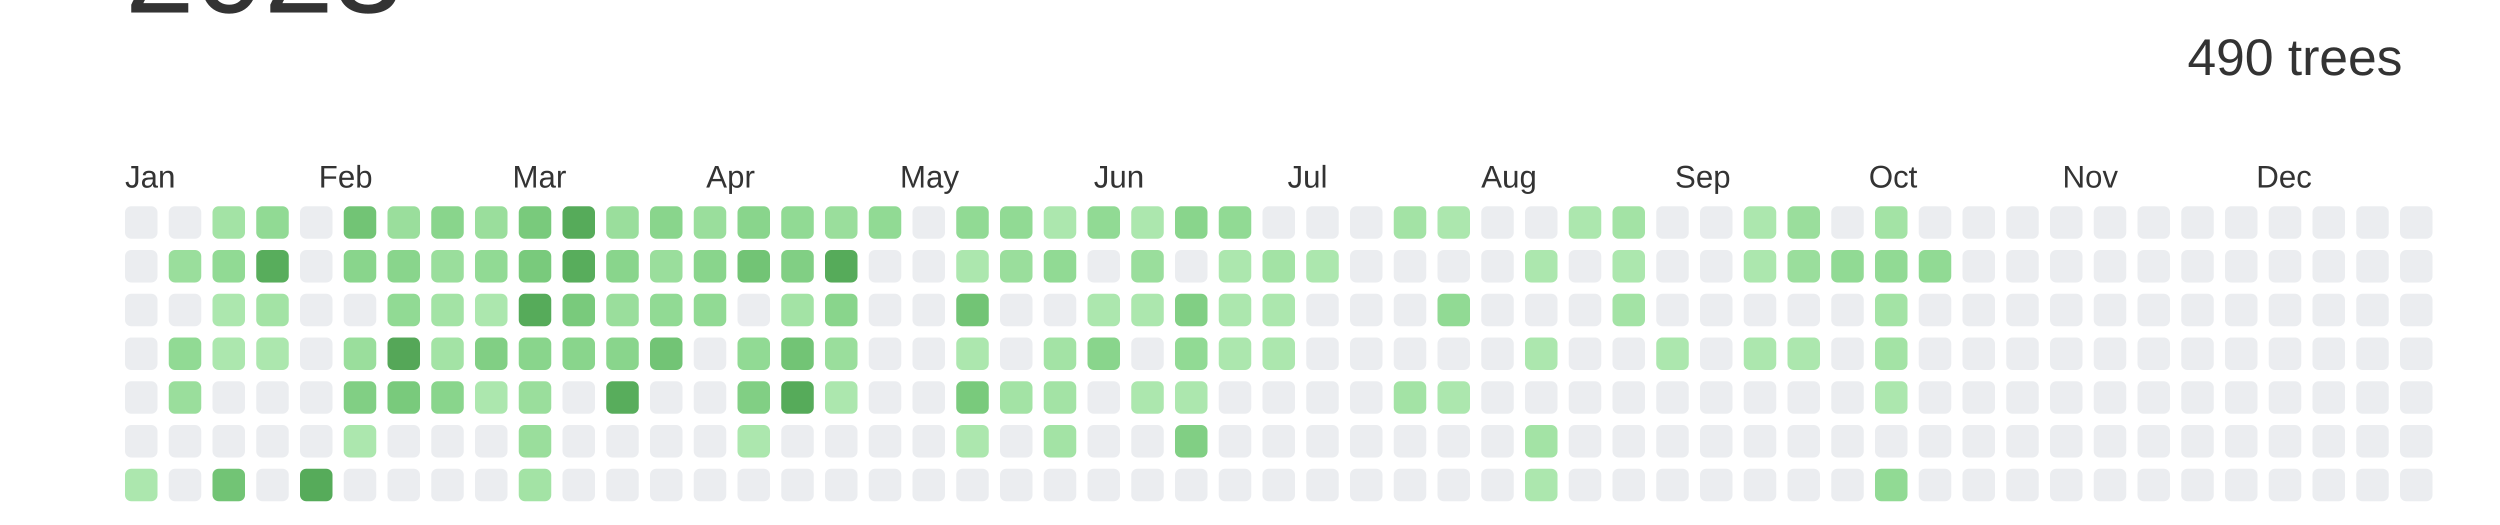
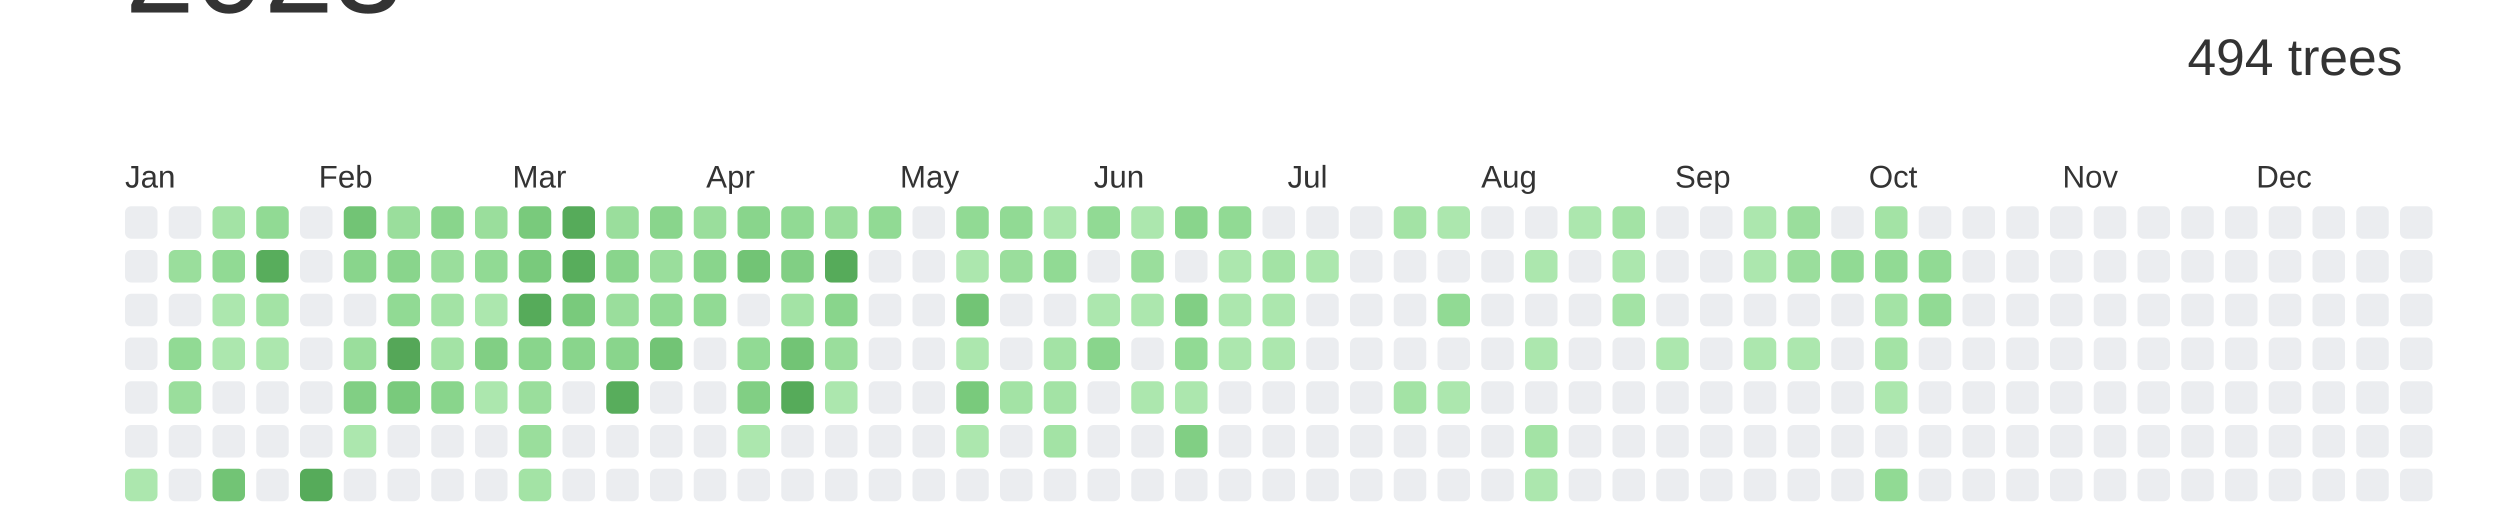
<svg xmlns="http://www.w3.org/2000/svg" baseProfile="full" height="42mm" version="1.1" viewBox="0,0,200,42" width="200mm">
  <defs />
  <rect fill="#ffffff" height="42" width="200" x="0" y="0" />
  <text alignment-baseline="hanging" fill="#333333" style="font-size:10.0px; font-family:Arial;" x="10" y="1">2023</text>
-   <text alignment-baseline="hanging" fill="#333333" style="font-size:4.125px; font-family:Arial;" x="175" y="6">490 trees</text>
+   <text alignment-baseline="hanging" fill="#333333" style="font-size:4.125px; font-family:Arial;" x="175" y="6">494 trees</text>
  <text fill="#333333" style="font-size:2.5px; font-family:Arial" x="10.0" y="15">Jan</text>
  <text fill="#333333" style="font-size:2.5px; font-family:Arial" x="25.5" y="15">Feb</text>
  <text fill="#333333" style="font-size:2.5px; font-family:Arial" x="41.0" y="15">Mar</text>
  <text fill="#333333" style="font-size:2.5px; font-family:Arial" x="56.5" y="15">Apr</text>
  <text fill="#333333" style="font-size:2.5px; font-family:Arial" x="72.0" y="15">May</text>
  <text fill="#333333" style="font-size:2.5px; font-family:Arial" x="87.5" y="15">Jun</text>
  <text fill="#333333" style="font-size:2.5px; font-family:Arial" x="103.0" y="15">Jul</text>
  <text fill="#333333" style="font-size:2.5px; font-family:Arial" x="118.5" y="15">Aug</text>
  <text fill="#333333" style="font-size:2.5px; font-family:Arial" x="134.0" y="15">Sep</text>
  <text fill="#333333" style="font-size:2.5px; font-family:Arial" x="149.5" y="15">Oct</text>
  <text fill="#333333" style="font-size:2.5px; font-family:Arial" x="165.0" y="15">Nov</text>
  <text fill="#333333" style="font-size:2.5px; font-family:Arial" x="180.5" y="15">Dec</text>
  <rect fill="#EBEDF0" height="2.6" rx="0.5" ry="0.5" width="2.6" x="10.0" y="16.5" />
  <rect fill="#EBEDF0" height="2.6" rx="0.5" ry="0.5" width="2.6" x="10.0" y="20.0" />
  <rect fill="#EBEDF0" height="2.6" rx="0.5" ry="0.5" width="2.6" x="10.0" y="23.5" />
  <rect fill="#EBEDF0" height="2.6" rx="0.5" ry="0.5" width="2.6" x="10.0" y="27.0" />
  <rect fill="#EBEDF0" height="2.6" rx="0.5" ry="0.5" width="2.6" x="10.0" y="30.5" />
  <rect fill="#EBEDF0" height="2.6" rx="0.5" ry="0.5" width="2.6" x="10.0" y="34.0" />
  <rect fill="#ace7ae" height="2.6" rx="0.5" ry="0.5" width="2.6" x="10.0" y="37.5" />
  <rect fill="#EBEDF0" height="2.6" rx="0.5" ry="0.5" width="2.6" x="13.5" y="16.5" />
  <rect fill="#9ade9c" height="2.6" rx="0.5" ry="0.5" width="2.6" x="13.5" y="20.0" />
  <rect fill="#EBEDF0" height="2.6" rx="0.5" ry="0.5" width="2.6" x="13.5" y="23.5" />
  <rect fill="#91da94" height="2.6" rx="0.5" ry="0.5" width="2.6" x="13.5" y="27.0" />
  <rect fill="#9ade9c" height="2.6" rx="0.5" ry="0.5" width="2.6" x="13.5" y="30.5" />
  <rect fill="#EBEDF0" height="2.6" rx="0.5" ry="0.5" width="2.6" x="13.5" y="34.0" />
  <rect fill="#EBEDF0" height="2.6" rx="0.5" ry="0.5" width="2.6" x="13.5" y="37.5" />
  <rect fill="#a3e3a5" height="2.6" rx="0.5" ry="0.5" width="2.6" x="17.0" y="16.5" />
  <rect fill="#91da94" height="2.6" rx="0.5" ry="0.5" width="2.6" x="17.0" y="20.0" />
  <rect fill="#ace7ae" height="2.6" rx="0.5" ry="0.5" width="2.6" x="17.0" y="23.5" />
  <rect fill="#ace7ae" height="2.6" rx="0.5" ry="0.5" width="2.6" x="17.0" y="27.0" />
  <rect fill="#EBEDF0" height="2.6" rx="0.5" ry="0.5" width="2.6" x="17.0" y="30.5" />
  <rect fill="#EBEDF0" height="2.6" rx="0.5" ry="0.5" width="2.6" x="17.0" y="34.0" />
  <rect fill="#72c475" height="2.6" rx="0.5" ry="0.5" width="2.6" x="17.0" y="37.5" />
  <rect fill="#91da94" height="2.6" rx="0.5" ry="0.5" width="2.6" x="20.5" y="16.5" />
  <rect fill="#58ad5c" height="2.6" rx="0.5" ry="0.5" width="2.6" x="20.5" y="20.0" />
  <rect fill="#a3e3a5" height="2.6" rx="0.5" ry="0.5" width="2.6" x="20.5" y="23.5" />
  <rect fill="#ace7ae" height="2.6" rx="0.5" ry="0.5" width="2.6" x="20.5" y="27.0" />
  <rect fill="#EBEDF0" height="2.6" rx="0.5" ry="0.5" width="2.6" x="20.5" y="30.5" />
  <rect fill="#EBEDF0" height="2.6" rx="0.5" ry="0.5" width="2.6" x="20.5" y="34.0" />
  <rect fill="#EBEDF0" height="2.6" rx="0.5" ry="0.5" width="2.6" x="20.5" y="37.5" />
  <rect fill="#EBEDF0" height="2.6" rx="0.5" ry="0.5" width="2.6" x="24.0" y="16.5" />
  <rect fill="#EBEDF0" height="2.6" rx="0.5" ry="0.5" width="2.6" x="24.0" y="20.0" />
  <rect fill="#EBEDF0" height="2.6" rx="0.5" ry="0.5" width="2.6" x="24.0" y="23.5" />
  <rect fill="#EBEDF0" height="2.6" rx="0.5" ry="0.5" width="2.6" x="24.0" y="27.0" />
  <rect fill="#EBEDF0" height="2.6" rx="0.5" ry="0.5" width="2.6" x="24.0" y="30.5" />
  <rect fill="#EBEDF0" height="2.6" rx="0.5" ry="0.5" width="2.6" x="24.0" y="34.0" />
  <rect fill="#56ab5a" height="2.6" rx="0.5" ry="0.5" width="2.6" x="24.0" y="37.5" />
  <rect fill="#72c475" height="2.6" rx="0.5" ry="0.5" width="2.6" x="27.5" y="16.5" />
  <rect fill="#89d58c" height="2.6" rx="0.5" ry="0.5" width="2.6" x="27.5" y="20.0" />
  <rect fill="#EBEDF0" height="2.6" rx="0.5" ry="0.5" width="2.6" x="27.5" y="23.5" />
  <rect fill="#9ade9c" height="2.6" rx="0.5" ry="0.5" width="2.6" x="27.5" y="27.0" />
  <rect fill="#81cf84" height="2.6" rx="0.5" ry="0.5" width="2.6" x="27.5" y="30.5" />
  <rect fill="#ace7ae" height="2.6" rx="0.5" ry="0.5" width="2.6" x="27.5" y="34.0" />
  <rect fill="#EBEDF0" height="2.6" rx="0.5" ry="0.5" width="2.6" x="27.5" y="37.5" />
  <rect fill="#9ade9c" height="2.6" rx="0.5" ry="0.5" width="2.6" x="31.0" y="16.5" />
  <rect fill="#89d58c" height="2.6" rx="0.5" ry="0.5" width="2.6" x="31.0" y="20.0" />
  <rect fill="#91da94" height="2.6" rx="0.5" ry="0.5" width="2.6" x="31.0" y="23.5" />
  <rect fill="#55a758" height="2.6" rx="0.5" ry="0.5" width="2.6" x="31.0" y="27.0" />
  <rect fill="#79ca7c" height="2.6" rx="0.5" ry="0.5" width="2.6" x="31.0" y="30.5" />
  <rect fill="#EBEDF0" height="2.6" rx="0.5" ry="0.5" width="2.6" x="31.0" y="34.0" />
  <rect fill="#EBEDF0" height="2.6" rx="0.5" ry="0.5" width="2.6" x="31.0" y="37.5" />
  <rect fill="#89d58c" height="2.6" rx="0.5" ry="0.5" width="2.6" x="34.5" y="16.5" />
  <rect fill="#9ade9c" height="2.6" rx="0.5" ry="0.5" width="2.6" x="34.5" y="20.0" />
  <rect fill="#a3e3a5" height="2.6" rx="0.5" ry="0.5" width="2.6" x="34.5" y="23.5" />
  <rect fill="#a3e3a5" height="2.6" rx="0.5" ry="0.5" width="2.6" x="34.5" y="27.0" />
  <rect fill="#89d58c" height="2.6" rx="0.5" ry="0.5" width="2.6" x="34.5" y="30.5" />
  <rect fill="#EBEDF0" height="2.6" rx="0.5" ry="0.5" width="2.6" x="34.5" y="34.0" />
  <rect fill="#EBEDF0" height="2.6" rx="0.5" ry="0.5" width="2.6" x="34.5" y="37.5" />
  <rect fill="#9ade9c" height="2.6" rx="0.5" ry="0.5" width="2.6" x="38.0" y="16.5" />
  <rect fill="#91da94" height="2.6" rx="0.5" ry="0.5" width="2.6" x="38.0" y="20.0" />
  <rect fill="#ace7ae" height="2.6" rx="0.5" ry="0.5" width="2.6" x="38.0" y="23.5" />
  <rect fill="#81cf84" height="2.6" rx="0.5" ry="0.5" width="2.6" x="38.0" y="27.0" />
  <rect fill="#ace7ae" height="2.6" rx="0.5" ry="0.5" width="2.6" x="38.0" y="30.5" />
  <rect fill="#EBEDF0" height="2.6" rx="0.5" ry="0.5" width="2.6" x="38.0" y="34.0" />
  <rect fill="#EBEDF0" height="2.6" rx="0.5" ry="0.5" width="2.6" x="38.0" y="37.5" />
  <rect fill="#79ca7c" height="2.6" rx="0.5" ry="0.5" width="2.6" x="41.5" y="16.5" />
  <rect fill="#79ca7c" height="2.6" rx="0.5" ry="0.5" width="2.6" x="41.5" y="20.0" />
  <rect fill="#56ab5a" height="2.6" rx="0.5" ry="0.5" width="2.6" x="41.5" y="23.5" />
  <rect fill="#89d58c" height="2.6" rx="0.5" ry="0.5" width="2.6" x="41.5" y="27.0" />
  <rect fill="#9ade9c" height="2.6" rx="0.5" ry="0.5" width="2.6" x="41.5" y="30.5" />
  <rect fill="#9ade9c" height="2.6" rx="0.5" ry="0.5" width="2.6" x="41.5" y="34.0" />
  <rect fill="#a3e3a5" height="2.6" rx="0.5" ry="0.5" width="2.6" x="41.5" y="37.5" />
  <rect fill="#56ab5a" height="2.6" rx="0.5" ry="0.5" width="2.6" x="45.0" y="16.5" />
  <rect fill="#58ad5c" height="2.6" rx="0.5" ry="0.5" width="2.6" x="45.0" y="20.0" />
  <rect fill="#79ca7c" height="2.6" rx="0.5" ry="0.5" width="2.6" x="45.0" y="23.5" />
  <rect fill="#89d58c" height="2.6" rx="0.5" ry="0.5" width="2.6" x="45.0" y="27.0" />
  <rect fill="#EBEDF0" height="2.6" rx="0.5" ry="0.5" width="2.6" x="45.0" y="30.5" />
  <rect fill="#EBEDF0" height="2.6" rx="0.5" ry="0.5" width="2.6" x="45.0" y="34.0" />
  <rect fill="#EBEDF0" height="2.6" rx="0.5" ry="0.5" width="2.6" x="45.0" y="37.5" />
  <rect fill="#9ade9c" height="2.6" rx="0.5" ry="0.5" width="2.6" x="48.5" y="16.5" />
  <rect fill="#89d58c" height="2.6" rx="0.5" ry="0.5" width="2.6" x="48.5" y="20.0" />
  <rect fill="#9ade9c" height="2.6" rx="0.5" ry="0.5" width="2.6" x="48.5" y="23.5" />
  <rect fill="#89d58c" height="2.6" rx="0.5" ry="0.5" width="2.6" x="48.5" y="27.0" />
  <rect fill="#58ad5c" height="2.6" rx="0.5" ry="0.5" width="2.6" x="48.5" y="30.5" />
  <rect fill="#EBEDF0" height="2.6" rx="0.5" ry="0.5" width="2.6" x="48.5" y="34.0" />
  <rect fill="#EBEDF0" height="2.6" rx="0.5" ry="0.5" width="2.6" x="48.5" y="37.5" />
  <rect fill="#89d58c" height="2.6" rx="0.5" ry="0.5" width="2.6" x="52.0" y="16.5" />
  <rect fill="#9ade9c" height="2.6" rx="0.5" ry="0.5" width="2.6" x="52.0" y="20.0" />
  <rect fill="#91da94" height="2.6" rx="0.5" ry="0.5" width="2.6" x="52.0" y="23.5" />
  <rect fill="#72c475" height="2.6" rx="0.5" ry="0.5" width="2.6" x="52.0" y="27.0" />
  <rect fill="#EBEDF0" height="2.6" rx="0.5" ry="0.5" width="2.6" x="52.0" y="30.5" />
  <rect fill="#EBEDF0" height="2.6" rx="0.5" ry="0.5" width="2.6" x="52.0" y="34.0" />
  <rect fill="#EBEDF0" height="2.6" rx="0.5" ry="0.5" width="2.6" x="52.0" y="37.5" />
  <rect fill="#9ade9c" height="2.6" rx="0.5" ry="0.5" width="2.6" x="55.5" y="16.5" />
  <rect fill="#89d58c" height="2.6" rx="0.5" ry="0.5" width="2.6" x="55.5" y="20.0" />
  <rect fill="#91da94" height="2.6" rx="0.5" ry="0.5" width="2.6" x="55.5" y="23.5" />
  <rect fill="#EBEDF0" height="2.6" rx="0.5" ry="0.5" width="2.6" x="55.5" y="27.0" />
  <rect fill="#EBEDF0" height="2.6" rx="0.5" ry="0.5" width="2.6" x="55.5" y="30.5" />
  <rect fill="#EBEDF0" height="2.6" rx="0.5" ry="0.5" width="2.6" x="55.5" y="34.0" />
  <rect fill="#EBEDF0" height="2.6" rx="0.5" ry="0.5" width="2.6" x="55.5" y="37.5" />
  <rect fill="#89d58c" height="2.6" rx="0.5" ry="0.5" width="2.6" x="59.0" y="16.5" />
  <rect fill="#72c475" height="2.6" rx="0.5" ry="0.5" width="2.6" x="59.0" y="20.0" />
  <rect fill="#EBEDF0" height="2.6" rx="0.5" ry="0.5" width="2.6" x="59.0" y="23.5" />
  <rect fill="#91da94" height="2.6" rx="0.5" ry="0.5" width="2.6" x="59.0" y="27.0" />
  <rect fill="#81cf84" height="2.6" rx="0.5" ry="0.5" width="2.6" x="59.0" y="30.5" />
  <rect fill="#ace7ae" height="2.6" rx="0.5" ry="0.5" width="2.6" x="59.0" y="34.0" />
  <rect fill="#EBEDF0" height="2.6" rx="0.5" ry="0.5" width="2.6" x="59.0" y="37.5" />
  <rect fill="#91da94" height="2.6" rx="0.5" ry="0.5" width="2.6" x="62.5" y="16.5" />
  <rect fill="#81cf84" height="2.6" rx="0.5" ry="0.5" width="2.6" x="62.5" y="20.0" />
  <rect fill="#a3e3a5" height="2.6" rx="0.5" ry="0.5" width="2.6" x="62.5" y="23.5" />
  <rect fill="#72c475" height="2.6" rx="0.5" ry="0.5" width="2.6" x="62.5" y="27.0" />
  <rect fill="#56ab5a" height="2.6" rx="0.5" ry="0.5" width="2.6" x="62.5" y="30.5" />
  <rect fill="#EBEDF0" height="2.6" rx="0.5" ry="0.5" width="2.6" x="62.5" y="34.0" />
  <rect fill="#EBEDF0" height="2.6" rx="0.5" ry="0.5" width="2.6" x="62.5" y="37.5" />
  <rect fill="#9ade9c" height="2.6" rx="0.5" ry="0.5" width="2.6" x="66.0" y="16.5" />
  <rect fill="#56ab5a" height="2.6" rx="0.5" ry="0.5" width="2.6" x="66.0" y="20.0" />
  <rect fill="#89d58c" height="2.6" rx="0.5" ry="0.5" width="2.6" x="66.0" y="23.5" />
  <rect fill="#9ade9c" height="2.6" rx="0.5" ry="0.5" width="2.6" x="66.0" y="27.0" />
  <rect fill="#ace7ae" height="2.6" rx="0.5" ry="0.5" width="2.6" x="66.0" y="30.5" />
  <rect fill="#EBEDF0" height="2.6" rx="0.5" ry="0.5" width="2.6" x="66.0" y="34.0" />
  <rect fill="#EBEDF0" height="2.6" rx="0.5" ry="0.5" width="2.6" x="66.0" y="37.5" />
  <rect fill="#91da94" height="2.6" rx="0.5" ry="0.5" width="2.6" x="69.5" y="16.5" />
  <rect fill="#EBEDF0" height="2.6" rx="0.5" ry="0.5" width="2.6" x="69.5" y="20.0" />
  <rect fill="#EBEDF0" height="2.6" rx="0.5" ry="0.5" width="2.6" x="69.5" y="23.5" />
  <rect fill="#EBEDF0" height="2.6" rx="0.5" ry="0.5" width="2.6" x="69.5" y="27.0" />
  <rect fill="#EBEDF0" height="2.6" rx="0.5" ry="0.5" width="2.6" x="69.5" y="30.5" />
  <rect fill="#EBEDF0" height="2.6" rx="0.5" ry="0.5" width="2.6" x="69.5" y="34.0" />
  <rect fill="#EBEDF0" height="2.6" rx="0.5" ry="0.5" width="2.6" x="69.5" y="37.5" />
  <rect fill="#EBEDF0" height="2.6" rx="0.5" ry="0.5" width="2.6" x="73.0" y="16.5" />
  <rect fill="#EBEDF0" height="2.6" rx="0.5" ry="0.5" width="2.6" x="73.0" y="20.0" />
  <rect fill="#EBEDF0" height="2.6" rx="0.5" ry="0.5" width="2.6" x="73.0" y="23.5" />
  <rect fill="#EBEDF0" height="2.6" rx="0.5" ry="0.5" width="2.6" x="73.0" y="27.0" />
  <rect fill="#EBEDF0" height="2.6" rx="0.5" ry="0.5" width="2.6" x="73.0" y="30.5" />
  <rect fill="#EBEDF0" height="2.6" rx="0.5" ry="0.5" width="2.6" x="73.0" y="34.0" />
  <rect fill="#EBEDF0" height="2.6" rx="0.5" ry="0.5" width="2.6" x="73.0" y="37.5" />
  <rect fill="#91da94" height="2.6" rx="0.5" ry="0.5" width="2.6" x="76.5" y="16.5" />
  <rect fill="#ace7ae" height="2.6" rx="0.5" ry="0.5" width="2.6" x="76.5" y="20.0" />
  <rect fill="#72c475" height="2.6" rx="0.5" ry="0.5" width="2.6" x="76.5" y="23.5" />
  <rect fill="#ace7ae" height="2.6" rx="0.5" ry="0.5" width="2.6" x="76.5" y="27.0" />
  <rect fill="#79ca7c" height="2.6" rx="0.5" ry="0.5" width="2.6" x="76.5" y="30.5" />
  <rect fill="#ace7ae" height="2.6" rx="0.5" ry="0.5" width="2.6" x="76.5" y="34.0" />
  <rect fill="#EBEDF0" height="2.6" rx="0.5" ry="0.5" width="2.6" x="76.5" y="37.5" />
  <rect fill="#91da94" height="2.6" rx="0.5" ry="0.5" width="2.6" x="80.0" y="16.5" />
  <rect fill="#9ade9c" height="2.6" rx="0.5" ry="0.5" width="2.6" x="80.0" y="20.0" />
  <rect fill="#EBEDF0" height="2.6" rx="0.5" ry="0.5" width="2.6" x="80.0" y="23.5" />
  <rect fill="#EBEDF0" height="2.6" rx="0.5" ry="0.5" width="2.6" x="80.0" y="27.0" />
  <rect fill="#a3e3a5" height="2.6" rx="0.5" ry="0.5" width="2.6" x="80.0" y="30.5" />
  <rect fill="#EBEDF0" height="2.6" rx="0.5" ry="0.5" width="2.6" x="80.0" y="34.0" />
  <rect fill="#EBEDF0" height="2.6" rx="0.5" ry="0.5" width="2.6" x="80.0" y="37.5" />
  <rect fill="#ace7ae" height="2.6" rx="0.5" ry="0.5" width="2.6" x="83.5" y="16.5" />
  <rect fill="#91da94" height="2.6" rx="0.5" ry="0.5" width="2.6" x="83.5" y="20.0" />
  <rect fill="#EBEDF0" height="2.6" rx="0.5" ry="0.5" width="2.6" x="83.5" y="23.5" />
  <rect fill="#a3e3a5" height="2.6" rx="0.5" ry="0.5" width="2.6" x="83.5" y="27.0" />
  <rect fill="#a3e3a5" height="2.6" rx="0.5" ry="0.5" width="2.6" x="83.5" y="30.5" />
  <rect fill="#a3e3a5" height="2.6" rx="0.5" ry="0.5" width="2.6" x="83.5" y="34.0" />
  <rect fill="#EBEDF0" height="2.6" rx="0.5" ry="0.5" width="2.6" x="83.5" y="37.5" />
  <rect fill="#91da94" height="2.6" rx="0.5" ry="0.5" width="2.6" x="87.0" y="16.5" />
  <rect fill="#EBEDF0" height="2.6" rx="0.5" ry="0.5" width="2.6" x="87.0" y="20.0" />
  <rect fill="#ace7ae" height="2.6" rx="0.5" ry="0.5" width="2.6" x="87.0" y="23.5" />
  <rect fill="#89d58c" height="2.6" rx="0.5" ry="0.5" width="2.6" x="87.0" y="27.0" />
  <rect fill="#EBEDF0" height="2.6" rx="0.5" ry="0.5" width="2.6" x="87.0" y="30.5" />
  <rect fill="#EBEDF0" height="2.6" rx="0.5" ry="0.5" width="2.6" x="87.0" y="34.0" />
  <rect fill="#EBEDF0" height="2.6" rx="0.5" ry="0.5" width="2.6" x="87.0" y="37.5" />
  <rect fill="#ace7ae" height="2.6" rx="0.5" ry="0.5" width="2.6" x="90.5" y="16.5" />
  <rect fill="#9ade9c" height="2.6" rx="0.5" ry="0.5" width="2.6" x="90.5" y="20.0" />
  <rect fill="#ace7ae" height="2.6" rx="0.5" ry="0.5" width="2.6" x="90.5" y="23.5" />
  <rect fill="#EBEDF0" height="2.6" rx="0.5" ry="0.5" width="2.6" x="90.5" y="27.0" />
  <rect fill="#ace7ae" height="2.6" rx="0.5" ry="0.5" width="2.6" x="90.5" y="30.5" />
  <rect fill="#EBEDF0" height="2.6" rx="0.5" ry="0.5" width="2.6" x="90.5" y="34.0" />
  <rect fill="#EBEDF0" height="2.6" rx="0.5" ry="0.5" width="2.6" x="90.5" y="37.5" />
  <rect fill="#89d58c" height="2.6" rx="0.5" ry="0.5" width="2.6" x="94.0" y="16.5" />
  <rect fill="#EBEDF0" height="2.6" rx="0.5" ry="0.5" width="2.6" x="94.0" y="20.0" />
  <rect fill="#81cf84" height="2.6" rx="0.5" ry="0.5" width="2.6" x="94.0" y="23.5" />
  <rect fill="#91da94" height="2.6" rx="0.5" ry="0.5" width="2.6" x="94.0" y="27.0" />
  <rect fill="#ace7ae" height="2.6" rx="0.5" ry="0.5" width="2.6" x="94.0" y="30.5" />
  <rect fill="#81cf84" height="2.6" rx="0.5" ry="0.5" width="2.6" x="94.0" y="34.0" />
  <rect fill="#EBEDF0" height="2.6" rx="0.5" ry="0.5" width="2.6" x="94.0" y="37.5" />
  <rect fill="#91da94" height="2.6" rx="0.5" ry="0.5" width="2.6" x="97.5" y="16.5" />
  <rect fill="#ace7ae" height="2.6" rx="0.5" ry="0.5" width="2.6" x="97.5" y="20.0" />
  <rect fill="#ace7ae" height="2.6" rx="0.5" ry="0.5" width="2.6" x="97.5" y="23.5" />
  <rect fill="#ace7ae" height="2.6" rx="0.5" ry="0.5" width="2.6" x="97.5" y="27.0" />
  <rect fill="#EBEDF0" height="2.6" rx="0.5" ry="0.5" width="2.6" x="97.5" y="30.5" />
  <rect fill="#EBEDF0" height="2.6" rx="0.5" ry="0.5" width="2.6" x="97.5" y="34.0" />
  <rect fill="#EBEDF0" height="2.6" rx="0.5" ry="0.5" width="2.6" x="97.5" y="37.5" />
  <rect fill="#EBEDF0" height="2.6" rx="0.5" ry="0.5" width="2.6" x="101.0" y="16.5" />
  <rect fill="#a3e3a5" height="2.6" rx="0.5" ry="0.5" width="2.6" x="101.0" y="20.0" />
  <rect fill="#ace7ae" height="2.6" rx="0.5" ry="0.5" width="2.6" x="101.0" y="23.5" />
  <rect fill="#ace7ae" height="2.6" rx="0.5" ry="0.5" width="2.6" x="101.0" y="27.0" />
  <rect fill="#EBEDF0" height="2.6" rx="0.5" ry="0.5" width="2.6" x="101.0" y="30.5" />
  <rect fill="#EBEDF0" height="2.6" rx="0.5" ry="0.5" width="2.6" x="101.0" y="34.0" />
  <rect fill="#EBEDF0" height="2.6" rx="0.5" ry="0.5" width="2.6" x="101.0" y="37.5" />
  <rect fill="#EBEDF0" height="2.6" rx="0.5" ry="0.5" width="2.6" x="104.5" y="16.5" />
  <rect fill="#ace7ae" height="2.6" rx="0.5" ry="0.5" width="2.6" x="104.5" y="20.0" />
  <rect fill="#EBEDF0" height="2.6" rx="0.5" ry="0.5" width="2.6" x="104.5" y="23.5" />
  <rect fill="#EBEDF0" height="2.6" rx="0.5" ry="0.5" width="2.6" x="104.5" y="27.0" />
  <rect fill="#EBEDF0" height="2.6" rx="0.5" ry="0.5" width="2.6" x="104.5" y="30.5" />
  <rect fill="#EBEDF0" height="2.6" rx="0.5" ry="0.5" width="2.6" x="104.5" y="34.0" />
  <rect fill="#EBEDF0" height="2.6" rx="0.5" ry="0.5" width="2.6" x="104.5" y="37.5" />
  <rect fill="#EBEDF0" height="2.6" rx="0.5" ry="0.5" width="2.6" x="108.0" y="16.5" />
  <rect fill="#EBEDF0" height="2.6" rx="0.5" ry="0.5" width="2.6" x="108.0" y="20.0" />
  <rect fill="#EBEDF0" height="2.6" rx="0.5" ry="0.5" width="2.6" x="108.0" y="23.5" />
  <rect fill="#EBEDF0" height="2.6" rx="0.5" ry="0.5" width="2.6" x="108.0" y="27.0" />
  <rect fill="#EBEDF0" height="2.6" rx="0.5" ry="0.5" width="2.6" x="108.0" y="30.5" />
  <rect fill="#EBEDF0" height="2.6" rx="0.5" ry="0.5" width="2.6" x="108.0" y="34.0" />
  <rect fill="#EBEDF0" height="2.6" rx="0.5" ry="0.5" width="2.6" x="108.0" y="37.5" />
  <rect fill="#a3e3a5" height="2.6" rx="0.5" ry="0.5" width="2.6" x="111.5" y="16.5" />
  <rect fill="#EBEDF0" height="2.6" rx="0.5" ry="0.5" width="2.6" x="111.5" y="20.0" />
  <rect fill="#EBEDF0" height="2.6" rx="0.5" ry="0.5" width="2.6" x="111.5" y="23.5" />
  <rect fill="#EBEDF0" height="2.6" rx="0.5" ry="0.5" width="2.6" x="111.5" y="27.0" />
  <rect fill="#a3e3a5" height="2.6" rx="0.5" ry="0.5" width="2.6" x="111.5" y="30.5" />
  <rect fill="#EBEDF0" height="2.6" rx="0.5" ry="0.5" width="2.6" x="111.5" y="34.0" />
  <rect fill="#EBEDF0" height="2.6" rx="0.5" ry="0.5" width="2.6" x="111.5" y="37.5" />
  <rect fill="#ace7ae" height="2.6" rx="0.5" ry="0.5" width="2.6" x="115.0" y="16.5" />
  <rect fill="#EBEDF0" height="2.6" rx="0.5" ry="0.5" width="2.6" x="115.0" y="20.0" />
  <rect fill="#91da94" height="2.6" rx="0.5" ry="0.5" width="2.6" x="115.0" y="23.5" />
  <rect fill="#EBEDF0" height="2.6" rx="0.5" ry="0.5" width="2.6" x="115.0" y="27.0" />
  <rect fill="#ace7ae" height="2.6" rx="0.5" ry="0.5" width="2.6" x="115.0" y="30.5" />
  <rect fill="#EBEDF0" height="2.6" rx="0.5" ry="0.5" width="2.6" x="115.0" y="34.0" />
  <rect fill="#EBEDF0" height="2.6" rx="0.5" ry="0.5" width="2.6" x="115.0" y="37.5" />
  <rect fill="#EBEDF0" height="2.6" rx="0.5" ry="0.5" width="2.6" x="118.5" y="16.5" />
  <rect fill="#EBEDF0" height="2.6" rx="0.5" ry="0.5" width="2.6" x="118.5" y="20.0" />
  <rect fill="#EBEDF0" height="2.6" rx="0.5" ry="0.5" width="2.6" x="118.5" y="23.5" />
  <rect fill="#EBEDF0" height="2.6" rx="0.5" ry="0.5" width="2.6" x="118.5" y="27.0" />
  <rect fill="#EBEDF0" height="2.6" rx="0.5" ry="0.5" width="2.6" x="118.5" y="30.5" />
  <rect fill="#EBEDF0" height="2.6" rx="0.5" ry="0.5" width="2.6" x="118.5" y="34.0" />
  <rect fill="#EBEDF0" height="2.6" rx="0.5" ry="0.5" width="2.6" x="118.5" y="37.5" />
  <rect fill="#EBEDF0" height="2.6" rx="0.5" ry="0.5" width="2.6" x="122.0" y="16.5" />
  <rect fill="#ace7ae" height="2.6" rx="0.5" ry="0.5" width="2.6" x="122.0" y="20.0" />
  <rect fill="#EBEDF0" height="2.6" rx="0.5" ry="0.5" width="2.6" x="122.0" y="23.5" />
  <rect fill="#ace7ae" height="2.6" rx="0.5" ry="0.5" width="2.6" x="122.0" y="27.0" />
  <rect fill="#EBEDF0" height="2.6" rx="0.5" ry="0.5" width="2.6" x="122.0" y="30.5" />
  <rect fill="#a3e3a5" height="2.6" rx="0.5" ry="0.5" width="2.6" x="122.0" y="34.0" />
  <rect fill="#ace7ae" height="2.6" rx="0.5" ry="0.5" width="2.6" x="122.0" y="37.5" />
  <rect fill="#ace7ae" height="2.6" rx="0.5" ry="0.5" width="2.6" x="125.5" y="16.5" />
  <rect fill="#EBEDF0" height="2.6" rx="0.5" ry="0.5" width="2.6" x="125.5" y="20.0" />
  <rect fill="#EBEDF0" height="2.6" rx="0.5" ry="0.5" width="2.6" x="125.5" y="23.5" />
  <rect fill="#EBEDF0" height="2.6" rx="0.5" ry="0.5" width="2.6" x="125.5" y="27.0" />
  <rect fill="#EBEDF0" height="2.6" rx="0.5" ry="0.5" width="2.6" x="125.5" y="30.5" />
  <rect fill="#EBEDF0" height="2.6" rx="0.5" ry="0.5" width="2.6" x="125.5" y="34.0" />
  <rect fill="#EBEDF0" height="2.6" rx="0.5" ry="0.5" width="2.6" x="125.5" y="37.5" />
  <rect fill="#a3e3a5" height="2.6" rx="0.5" ry="0.5" width="2.6" x="129.0" y="16.5" />
  <rect fill="#ace7ae" height="2.6" rx="0.5" ry="0.5" width="2.6" x="129.0" y="20.0" />
  <rect fill="#a3e3a5" height="2.6" rx="0.5" ry="0.5" width="2.6" x="129.0" y="23.5" />
  <rect fill="#EBEDF0" height="2.6" rx="0.5" ry="0.5" width="2.6" x="129.0" y="27.0" />
  <rect fill="#EBEDF0" height="2.6" rx="0.5" ry="0.5" width="2.6" x="129.0" y="30.5" />
  <rect fill="#EBEDF0" height="2.6" rx="0.5" ry="0.5" width="2.6" x="129.0" y="34.0" />
  <rect fill="#EBEDF0" height="2.6" rx="0.5" ry="0.5" width="2.6" x="129.0" y="37.5" />
  <rect fill="#EBEDF0" height="2.6" rx="0.5" ry="0.5" width="2.6" x="132.5" y="16.5" />
  <rect fill="#EBEDF0" height="2.6" rx="0.5" ry="0.5" width="2.6" x="132.5" y="20.0" />
  <rect fill="#EBEDF0" height="2.6" rx="0.5" ry="0.5" width="2.6" x="132.5" y="23.5" />
  <rect fill="#ace7ae" height="2.6" rx="0.5" ry="0.5" width="2.6" x="132.5" y="27.0" />
  <rect fill="#EBEDF0" height="2.6" rx="0.5" ry="0.5" width="2.6" x="132.5" y="30.5" />
  <rect fill="#EBEDF0" height="2.6" rx="0.5" ry="0.5" width="2.6" x="132.5" y="34.0" />
  <rect fill="#EBEDF0" height="2.6" rx="0.5" ry="0.5" width="2.6" x="132.5" y="37.5" />
  <rect fill="#EBEDF0" height="2.6" rx="0.5" ry="0.5" width="2.6" x="136.0" y="16.5" />
  <rect fill="#EBEDF0" height="2.6" rx="0.5" ry="0.5" width="2.6" x="136.0" y="20.0" />
  <rect fill="#EBEDF0" height="2.6" rx="0.5" ry="0.5" width="2.6" x="136.0" y="23.5" />
  <rect fill="#EBEDF0" height="2.6" rx="0.5" ry="0.5" width="2.6" x="136.0" y="27.0" />
  <rect fill="#EBEDF0" height="2.6" rx="0.5" ry="0.5" width="2.6" x="136.0" y="30.5" />
  <rect fill="#EBEDF0" height="2.6" rx="0.5" ry="0.5" width="2.6" x="136.0" y="34.0" />
  <rect fill="#EBEDF0" height="2.6" rx="0.5" ry="0.5" width="2.6" x="136.0" y="37.5" />
  <rect fill="#ace7ae" height="2.6" rx="0.5" ry="0.5" width="2.6" x="139.5" y="16.5" />
  <rect fill="#ace7ae" height="2.6" rx="0.5" ry="0.5" width="2.6" x="139.5" y="20.0" />
  <rect fill="#EBEDF0" height="2.6" rx="0.5" ry="0.5" width="2.6" x="139.5" y="23.5" />
  <rect fill="#ace7ae" height="2.6" rx="0.5" ry="0.5" width="2.6" x="139.5" y="27.0" />
  <rect fill="#EBEDF0" height="2.6" rx="0.5" ry="0.5" width="2.6" x="139.5" y="30.5" />
  <rect fill="#EBEDF0" height="2.6" rx="0.5" ry="0.5" width="2.6" x="139.5" y="34.0" />
  <rect fill="#EBEDF0" height="2.6" rx="0.5" ry="0.5" width="2.6" x="139.5" y="37.5" />
  <rect fill="#9ade9c" height="2.6" rx="0.5" ry="0.5" width="2.6" x="143.0" y="16.5" />
  <rect fill="#9ade9c" height="2.6" rx="0.5" ry="0.5" width="2.6" x="143.0" y="20.0" />
  <rect fill="#EBEDF0" height="2.6" rx="0.5" ry="0.5" width="2.6" x="143.0" y="23.5" />
  <rect fill="#ace7ae" height="2.6" rx="0.5" ry="0.5" width="2.6" x="143.0" y="27.0" />
  <rect fill="#EBEDF0" height="2.6" rx="0.5" ry="0.5" width="2.6" x="143.0" y="30.5" />
  <rect fill="#EBEDF0" height="2.6" rx="0.5" ry="0.5" width="2.6" x="143.0" y="34.0" />
  <rect fill="#EBEDF0" height="2.6" rx="0.5" ry="0.5" width="2.6" x="143.0" y="37.5" />
  <rect fill="#EBEDF0" height="2.6" rx="0.5" ry="0.5" width="2.6" x="146.5" y="16.5" />
  <rect fill="#91da94" height="2.6" rx="0.5" ry="0.5" width="2.6" x="146.5" y="20.0" />
  <rect fill="#EBEDF0" height="2.6" rx="0.5" ry="0.5" width="2.6" x="146.5" y="23.5" />
  <rect fill="#EBEDF0" height="2.6" rx="0.5" ry="0.5" width="2.6" x="146.5" y="27.0" />
  <rect fill="#EBEDF0" height="2.6" rx="0.5" ry="0.5" width="2.6" x="146.5" y="30.5" />
  <rect fill="#EBEDF0" height="2.6" rx="0.5" ry="0.5" width="2.6" x="146.5" y="34.0" />
  <rect fill="#EBEDF0" height="2.6" rx="0.5" ry="0.5" width="2.6" x="146.5" y="37.5" />
  <rect fill="#a3e3a5" height="2.6" rx="0.5" ry="0.5" width="2.6" x="150.0" y="16.5" />
  <rect fill="#91da94" height="2.6" rx="0.5" ry="0.5" width="2.6" x="150.0" y="20.0" />
  <rect fill="#a3e3a5" height="2.6" rx="0.5" ry="0.5" width="2.6" x="150.0" y="23.5" />
  <rect fill="#a3e3a5" height="2.6" rx="0.5" ry="0.5" width="2.6" x="150.0" y="27.0" />
  <rect fill="#ace7ae" height="2.6" rx="0.5" ry="0.5" width="2.6" x="150.0" y="30.5" />
  <rect fill="#EBEDF0" height="2.6" rx="0.5" ry="0.5" width="2.6" x="150.0" y="34.0" />
  <rect fill="#91da94" height="2.6" rx="0.5" ry="0.5" width="2.6" x="150.0" y="37.5" />
  <rect fill="#EBEDF0" height="2.6" rx="0.5" ry="0.5" width="2.6" x="153.5" y="16.5" />
  <rect fill="#91da94" height="2.6" rx="0.5" ry="0.5" width="2.6" x="153.5" y="20.0" />
-   <rect fill="#EBEDF0" height="2.6" rx="0.5" ry="0.5" width="2.6" x="153.5" y="23.5" />
+   <rect fill="#91da94" height="2.6" rx="0.5" ry="0.5" width="2.6" x="153.5" y="23.5" />
  <rect fill="#EBEDF0" height="2.6" rx="0.5" ry="0.5" width="2.6" x="153.5" y="27.0" />
  <rect fill="#EBEDF0" height="2.6" rx="0.5" ry="0.5" width="2.6" x="153.5" y="30.5" />
  <rect fill="#EBEDF0" height="2.6" rx="0.5" ry="0.5" width="2.6" x="153.5" y="34.0" />
  <rect fill="#EBEDF0" height="2.6" rx="0.5" ry="0.5" width="2.6" x="153.5" y="37.5" />
  <rect fill="#EBEDF0" height="2.6" rx="0.5" ry="0.5" width="2.6" x="157.0" y="16.5" />
  <rect fill="#EBEDF0" height="2.6" rx="0.5" ry="0.5" width="2.6" x="157.0" y="20.0" />
  <rect fill="#EBEDF0" height="2.6" rx="0.5" ry="0.5" width="2.6" x="157.0" y="23.5" />
  <rect fill="#EBEDF0" height="2.6" rx="0.5" ry="0.5" width="2.6" x="157.0" y="27.0" />
  <rect fill="#EBEDF0" height="2.6" rx="0.5" ry="0.5" width="2.6" x="157.0" y="30.5" />
  <rect fill="#EBEDF0" height="2.6" rx="0.5" ry="0.5" width="2.6" x="157.0" y="34.0" />
  <rect fill="#EBEDF0" height="2.6" rx="0.5" ry="0.5" width="2.6" x="157.0" y="37.5" />
  <rect fill="#EBEDF0" height="2.6" rx="0.5" ry="0.5" width="2.6" x="160.5" y="16.5" />
  <rect fill="#EBEDF0" height="2.6" rx="0.5" ry="0.5" width="2.6" x="160.5" y="20.0" />
  <rect fill="#EBEDF0" height="2.6" rx="0.5" ry="0.5" width="2.6" x="160.5" y="23.5" />
  <rect fill="#EBEDF0" height="2.6" rx="0.5" ry="0.5" width="2.6" x="160.5" y="27.0" />
  <rect fill="#EBEDF0" height="2.6" rx="0.5" ry="0.5" width="2.6" x="160.5" y="30.5" />
  <rect fill="#EBEDF0" height="2.6" rx="0.5" ry="0.5" width="2.6" x="160.5" y="34.0" />
  <rect fill="#EBEDF0" height="2.6" rx="0.5" ry="0.5" width="2.6" x="160.5" y="37.5" />
  <rect fill="#EBEDF0" height="2.6" rx="0.5" ry="0.5" width="2.6" x="164.0" y="16.5" />
  <rect fill="#EBEDF0" height="2.6" rx="0.5" ry="0.5" width="2.6" x="164.0" y="20.0" />
  <rect fill="#EBEDF0" height="2.6" rx="0.5" ry="0.5" width="2.6" x="164.0" y="23.5" />
  <rect fill="#EBEDF0" height="2.6" rx="0.5" ry="0.5" width="2.6" x="164.0" y="27.0" />
  <rect fill="#EBEDF0" height="2.6" rx="0.5" ry="0.5" width="2.6" x="164.0" y="30.5" />
  <rect fill="#EBEDF0" height="2.6" rx="0.5" ry="0.5" width="2.6" x="164.0" y="34.0" />
  <rect fill="#EBEDF0" height="2.6" rx="0.5" ry="0.5" width="2.6" x="164.0" y="37.5" />
  <rect fill="#EBEDF0" height="2.6" rx="0.5" ry="0.5" width="2.6" x="167.5" y="16.5" />
  <rect fill="#EBEDF0" height="2.6" rx="0.5" ry="0.5" width="2.6" x="167.5" y="20.0" />
  <rect fill="#EBEDF0" height="2.6" rx="0.5" ry="0.5" width="2.6" x="167.5" y="23.5" />
  <rect fill="#EBEDF0" height="2.6" rx="0.5" ry="0.5" width="2.6" x="167.5" y="27.0" />
  <rect fill="#EBEDF0" height="2.6" rx="0.5" ry="0.5" width="2.6" x="167.5" y="30.5" />
  <rect fill="#EBEDF0" height="2.6" rx="0.5" ry="0.5" width="2.6" x="167.5" y="34.0" />
  <rect fill="#EBEDF0" height="2.6" rx="0.5" ry="0.5" width="2.6" x="167.5" y="37.5" />
  <rect fill="#EBEDF0" height="2.6" rx="0.5" ry="0.5" width="2.6" x="171.0" y="16.5" />
  <rect fill="#EBEDF0" height="2.6" rx="0.5" ry="0.5" width="2.6" x="171.0" y="20.0" />
  <rect fill="#EBEDF0" height="2.6" rx="0.5" ry="0.5" width="2.6" x="171.0" y="23.5" />
  <rect fill="#EBEDF0" height="2.6" rx="0.5" ry="0.5" width="2.6" x="171.0" y="27.0" />
  <rect fill="#EBEDF0" height="2.6" rx="0.5" ry="0.5" width="2.6" x="171.0" y="30.5" />
  <rect fill="#EBEDF0" height="2.6" rx="0.5" ry="0.5" width="2.6" x="171.0" y="34.0" />
  <rect fill="#EBEDF0" height="2.6" rx="0.5" ry="0.5" width="2.6" x="171.0" y="37.5" />
  <rect fill="#EBEDF0" height="2.6" rx="0.5" ry="0.5" width="2.6" x="174.5" y="16.5" />
  <rect fill="#EBEDF0" height="2.6" rx="0.5" ry="0.5" width="2.6" x="174.5" y="20.0" />
  <rect fill="#EBEDF0" height="2.6" rx="0.5" ry="0.5" width="2.6" x="174.5" y="23.5" />
  <rect fill="#EBEDF0" height="2.6" rx="0.5" ry="0.5" width="2.6" x="174.5" y="27.0" />
  <rect fill="#EBEDF0" height="2.6" rx="0.5" ry="0.5" width="2.6" x="174.5" y="30.5" />
  <rect fill="#EBEDF0" height="2.6" rx="0.5" ry="0.5" width="2.6" x="174.5" y="34.0" />
  <rect fill="#EBEDF0" height="2.6" rx="0.5" ry="0.5" width="2.6" x="174.5" y="37.5" />
  <rect fill="#EBEDF0" height="2.6" rx="0.5" ry="0.5" width="2.6" x="178.0" y="16.5" />
  <rect fill="#EBEDF0" height="2.6" rx="0.5" ry="0.5" width="2.6" x="178.0" y="20.0" />
  <rect fill="#EBEDF0" height="2.6" rx="0.5" ry="0.5" width="2.6" x="178.0" y="23.5" />
  <rect fill="#EBEDF0" height="2.6" rx="0.5" ry="0.5" width="2.6" x="178.0" y="27.0" />
  <rect fill="#EBEDF0" height="2.6" rx="0.5" ry="0.5" width="2.6" x="178.0" y="30.5" />
  <rect fill="#EBEDF0" height="2.6" rx="0.5" ry="0.5" width="2.6" x="178.0" y="34.0" />
  <rect fill="#EBEDF0" height="2.6" rx="0.5" ry="0.5" width="2.6" x="178.0" y="37.5" />
  <rect fill="#EBEDF0" height="2.6" rx="0.5" ry="0.5" width="2.6" x="181.5" y="16.5" />
  <rect fill="#EBEDF0" height="2.6" rx="0.5" ry="0.5" width="2.6" x="181.5" y="20.0" />
  <rect fill="#EBEDF0" height="2.6" rx="0.5" ry="0.5" width="2.6" x="181.5" y="23.5" />
  <rect fill="#EBEDF0" height="2.6" rx="0.5" ry="0.5" width="2.6" x="181.5" y="27.0" />
  <rect fill="#EBEDF0" height="2.6" rx="0.5" ry="0.5" width="2.6" x="181.5" y="30.5" />
  <rect fill="#EBEDF0" height="2.6" rx="0.5" ry="0.5" width="2.6" x="181.5" y="34.0" />
  <rect fill="#EBEDF0" height="2.6" rx="0.5" ry="0.5" width="2.6" x="181.5" y="37.5" />
  <rect fill="#EBEDF0" height="2.6" rx="0.5" ry="0.5" width="2.6" x="185.0" y="16.5" />
  <rect fill="#EBEDF0" height="2.6" rx="0.5" ry="0.5" width="2.6" x="185.0" y="20.0" />
  <rect fill="#EBEDF0" height="2.6" rx="0.5" ry="0.5" width="2.6" x="185.0" y="23.5" />
  <rect fill="#EBEDF0" height="2.6" rx="0.5" ry="0.5" width="2.6" x="185.0" y="27.0" />
  <rect fill="#EBEDF0" height="2.6" rx="0.5" ry="0.5" width="2.6" x="185.0" y="30.5" />
  <rect fill="#EBEDF0" height="2.6" rx="0.5" ry="0.5" width="2.6" x="185.0" y="34.0" />
  <rect fill="#EBEDF0" height="2.6" rx="0.5" ry="0.5" width="2.6" x="185.0" y="37.5" />
  <rect fill="#EBEDF0" height="2.6" rx="0.5" ry="0.5" width="2.6" x="188.5" y="16.5" />
  <rect fill="#EBEDF0" height="2.6" rx="0.5" ry="0.5" width="2.6" x="188.5" y="20.0" />
  <rect fill="#EBEDF0" height="2.6" rx="0.5" ry="0.5" width="2.6" x="188.5" y="23.5" />
  <rect fill="#EBEDF0" height="2.6" rx="0.5" ry="0.5" width="2.6" x="188.5" y="27.0" />
  <rect fill="#EBEDF0" height="2.6" rx="0.5" ry="0.5" width="2.6" x="188.5" y="30.5" />
  <rect fill="#EBEDF0" height="2.6" rx="0.5" ry="0.5" width="2.6" x="188.5" y="34.0" />
  <rect fill="#EBEDF0" height="2.6" rx="0.5" ry="0.5" width="2.6" x="188.5" y="37.5" />
  <rect fill="#EBEDF0" height="2.6" rx="0.5" ry="0.5" width="2.6" x="192.0" y="16.5" />
  <rect fill="#EBEDF0" height="2.6" rx="0.5" ry="0.5" width="2.6" x="192.0" y="20.0" />
  <rect fill="#EBEDF0" height="2.6" rx="0.5" ry="0.5" width="2.6" x="192.0" y="23.5" />
  <rect fill="#EBEDF0" height="2.6" rx="0.5" ry="0.5" width="2.6" x="192.0" y="27.0" />
  <rect fill="#EBEDF0" height="2.6" rx="0.5" ry="0.5" width="2.6" x="192.0" y="30.5" />
  <rect fill="#EBEDF0" height="2.6" rx="0.5" ry="0.5" width="2.6" x="192.0" y="34.0" />
  <rect fill="#EBEDF0" height="2.6" rx="0.5" ry="0.5" width="2.6" x="192.0" y="37.5" />
</svg>
